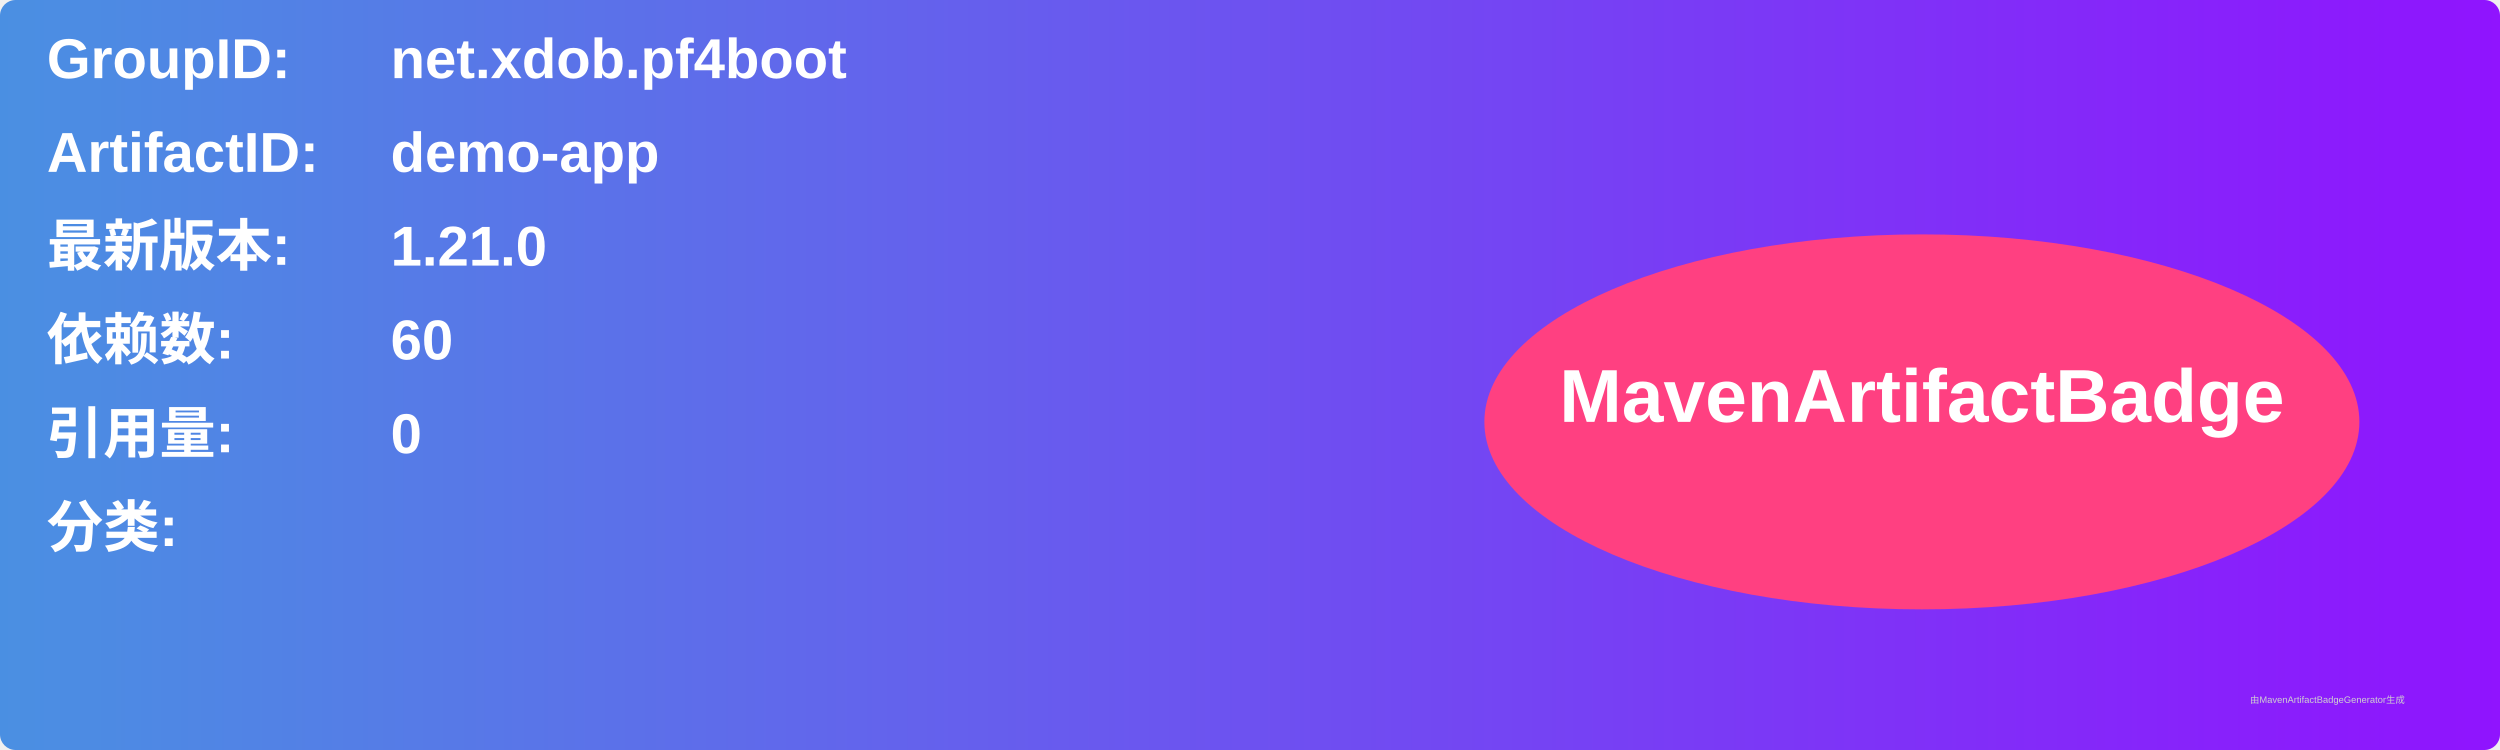
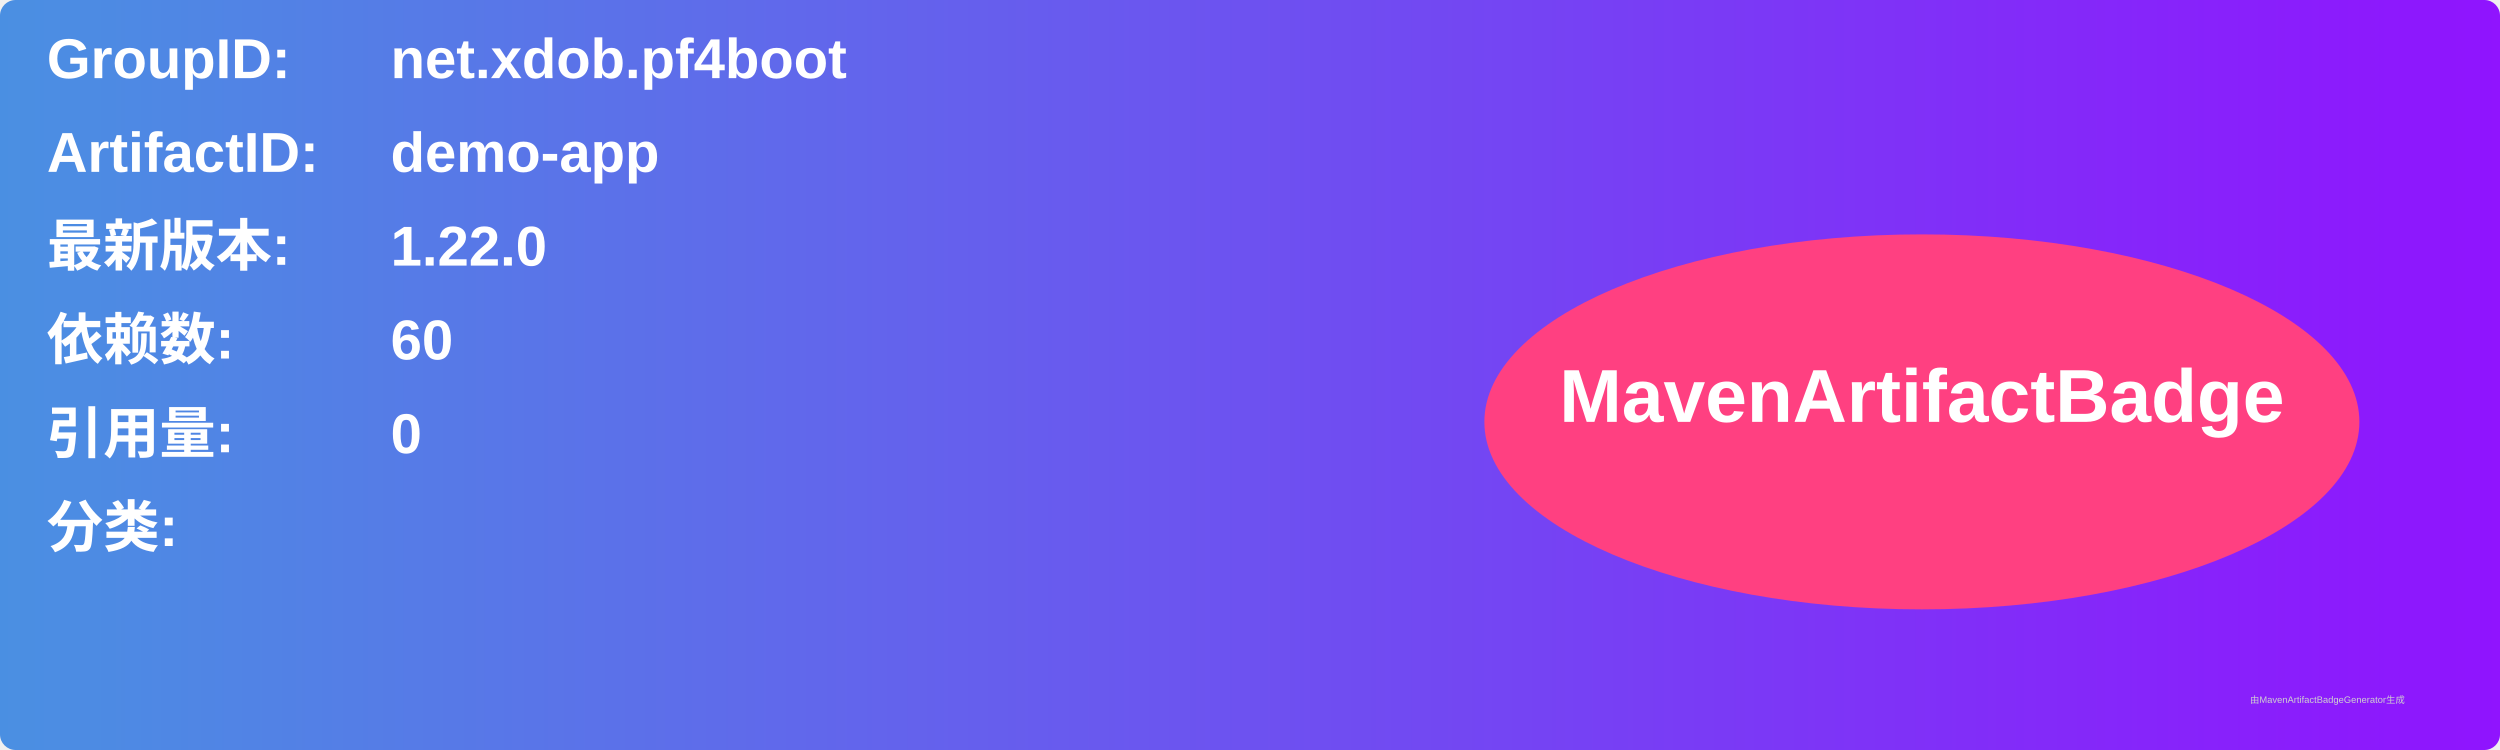
<svg xmlns="http://www.w3.org/2000/svg" width="800" height="240" viewBox="0 0 800 240">
  <linearGradient id="grad" x1="0%" y1="0%" x2="100%" y2="0%">
    <stop offset="0%" stop-color="#4a90e2" />
    <stop offset="100%" stop-color="#9013fe" />
  </linearGradient>
  <rect width="100%" height="100%" rx="5" ry="5" fill="url(#grad)" />
  <g transform="translate(15, 15)">
    <text x="0" y="10" font-family="Arial" font-size="18" fill="white" font-weight="bold" width="260">GroupID:</text>
    <text x="110" y="10" font-family="Arial" font-size="18" fill="white" font-weight="bold" width="460">net.xdob.pf4boot</text>
    <text x="0" y="40" font-family="Arial" font-size="18" fill="white" font-weight="bold" width="260">ArtifactID:</text>
    <text x="110" y="40" font-family="Arial" font-size="18" fill="white" font-weight="bold" width="460">demo-app</text>
    <text x="0" y="70" font-family="Arial" font-size="18" fill="white" font-weight="bold">最新版本:</text>
    <text x="110" y="70" font-family="Arial" font-size="18" fill="white" font-weight="bold">
-       <tspan font-weight="bold">1.21.0</tspan>
+       <tspan font-weight="bold">1.22.0</tspan>
    </text>
    <text x="0" y="100" font-family="Arial" font-size="18" fill="white" font-weight="bold">依赖数: </text>
    <text x="110" y="100" font-family="Arial" font-size="18" fill="white">
      <tspan font-weight="bold">60</tspan>
    </text>
    <text x="0" y="130" font-family="Arial" font-size="18" fill="white" font-weight="bold">引用量: </text>
    <text x="110" y="130" font-family="Arial" font-size="18" fill="white">
      <tspan font-weight="bold">0</tspan>
    </text>
    <text x="0" y="160" font-family="Arial" font-size="18" fill="white" font-weight="bold">分类:</text>
    <text x="10" y="190" font-family="Arial" font-size="10" fill="white">
      <tspan font-weight="bold" />
    </text>
    <ellipse cx="600" cy="120" rx="140" ry="60" fill="#ff4081" />
    <text x="600" y="120" text-anchor="middle" font-family="Arial" font-size="24" fill="white" font-weight="bold">MavenArtifactBadge</text>
  </g>
  <text x="720" y="225" font-family="Arial" font-size="3" fill="#d0d0d0">由MavenArtifactBadgeGenerator生成</text>
</svg>
